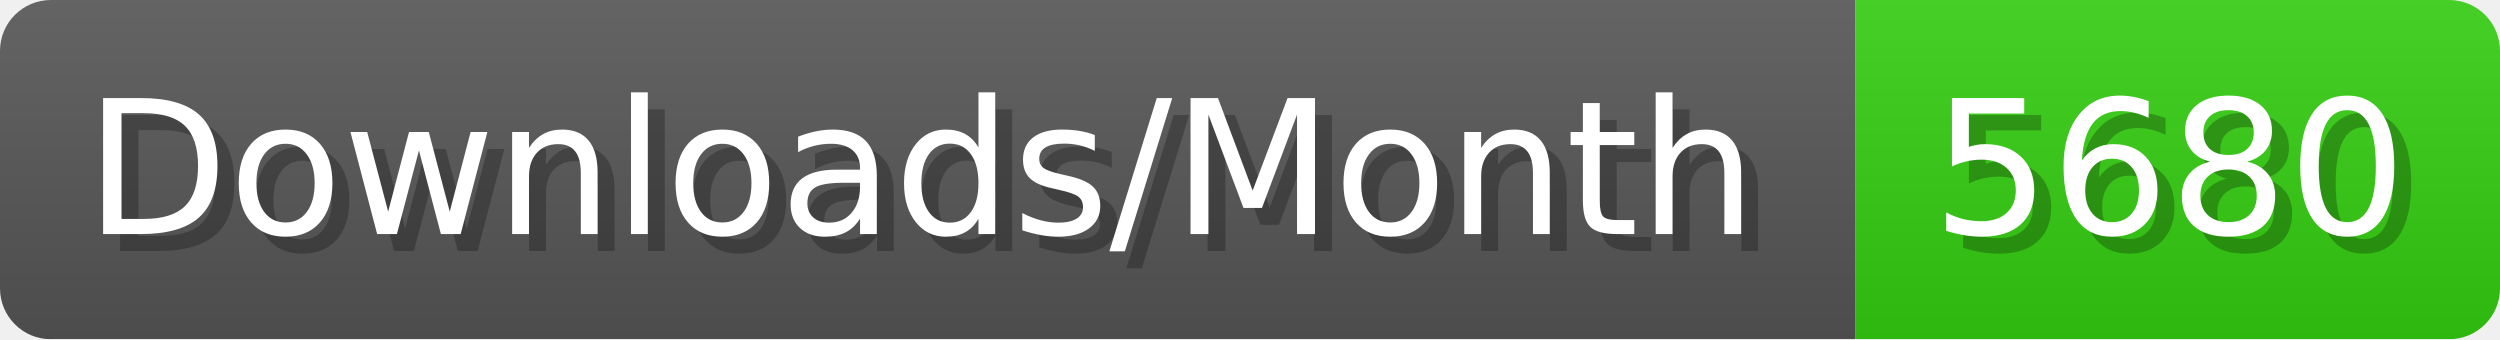
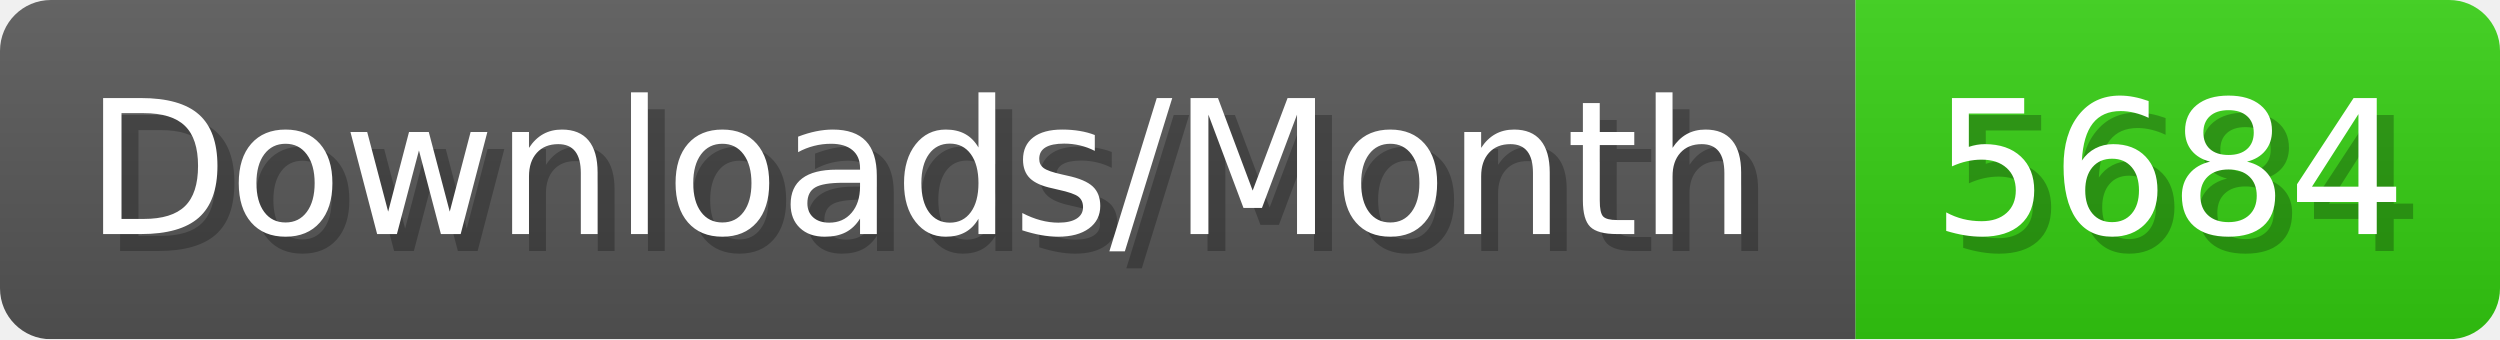
- <svg xmlns="http://www.w3.org/2000/svg" width="147.4" height="20" viewBox="0 0 1474 200" role="img" aria-label="Downloads/Month: 5680">
+ <svg xmlns="http://www.w3.org/2000/svg" width="147.4" height="20" viewBox="0 0 1474 200" role="img" aria-label="Downloads/Month: 5684">
  <linearGradient id="YlXUI" x2="0" y2="100%">
    <stop offset="0" stop-opacity=".1" stop-color="#EEE" />
    <stop offset="1" stop-opacity=".1" />
  </linearGradient>
  <mask id="JHhop">
    <rect width="1474" height="200" rx="30" fill="#FFF" />
  </mask>
  <g mask="url(#JHhop)">
    <rect width="1094" height="200" fill="#555" />
    <rect width="380" height="200" fill="#3C1" x="1094" />
    <rect width="1474" height="200" fill="url(#YlXUI)" />
  </g>
  <g aria-hidden="true" fill="#fff" text-anchor="start" font-family="Verdana,DejaVu Sans,sans-serif" font-size="110">
    <text x="60" y="148" textLength="994" fill="#000" opacity="0.25">Downloads/Month</text>
    <text x="50" y="138" textLength="994">Downloads/Month</text>
-     <text x="1149" y="148" textLength="280" fill="#000" opacity="0.25">5680</text>
-     <text x="1139" y="138" textLength="280">5680</text>
+     <text x="1149" y="148" textLength="280" fill="#000" opacity="0.25">5684</text>
+     <text x="1139" y="138" textLength="280">5684</text>
  </g>
</svg>
